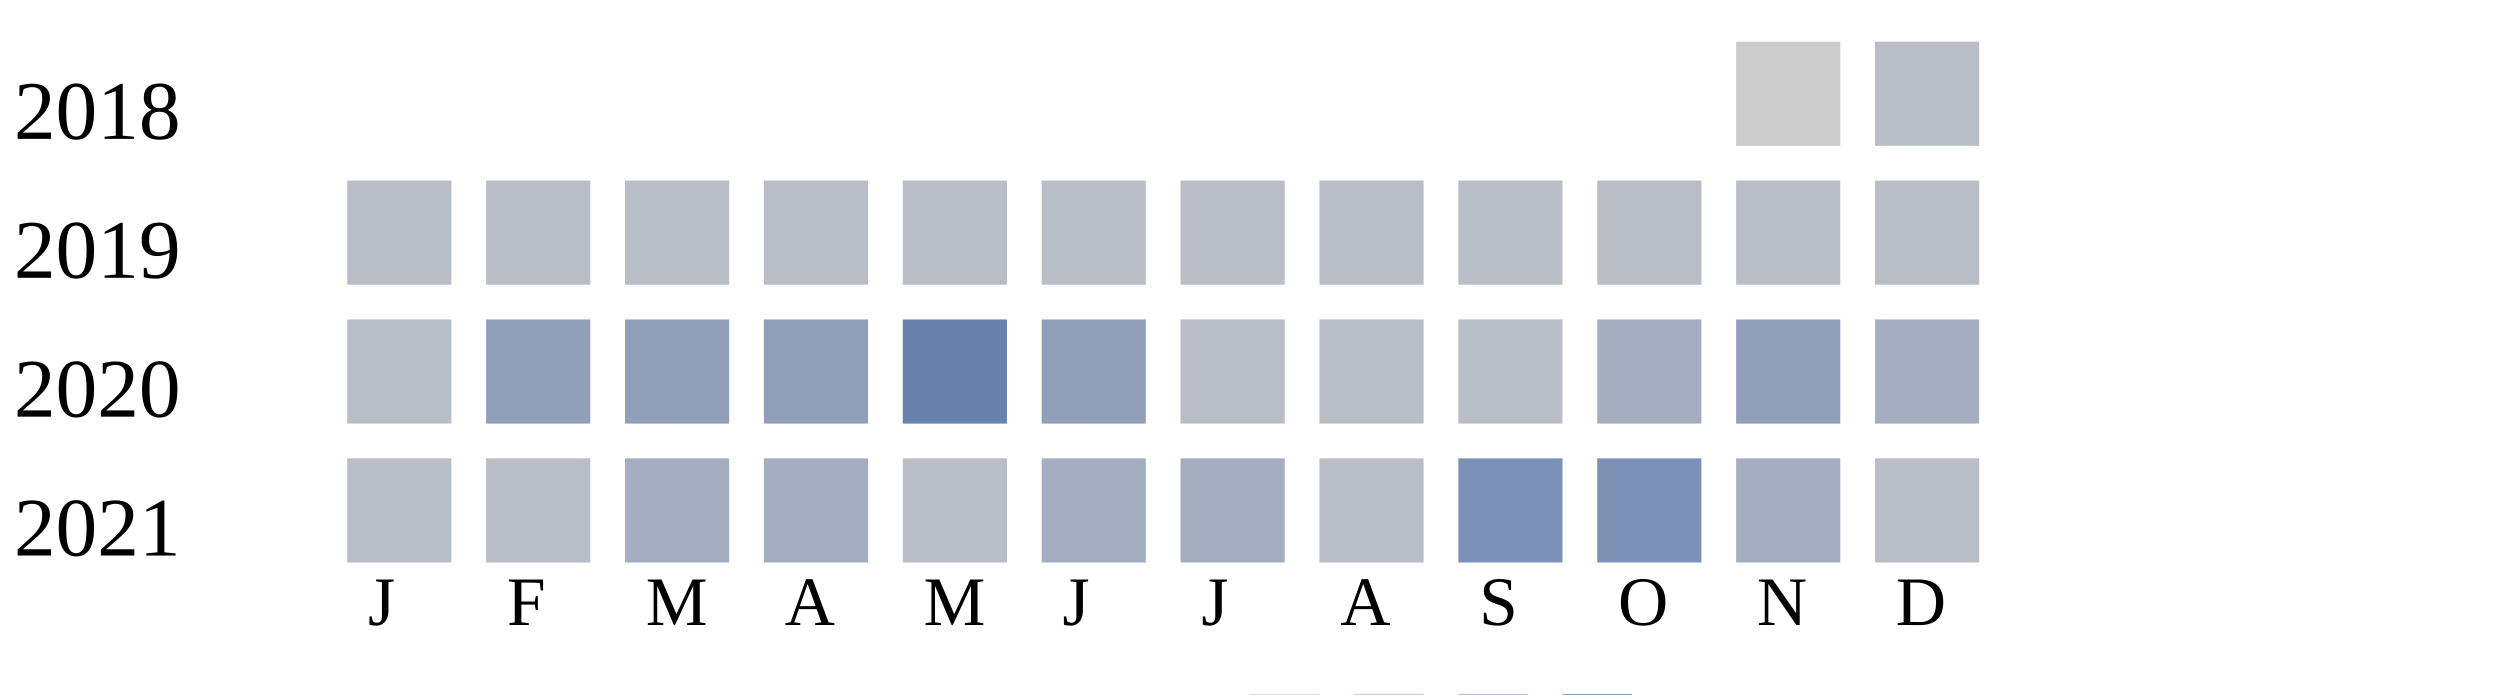
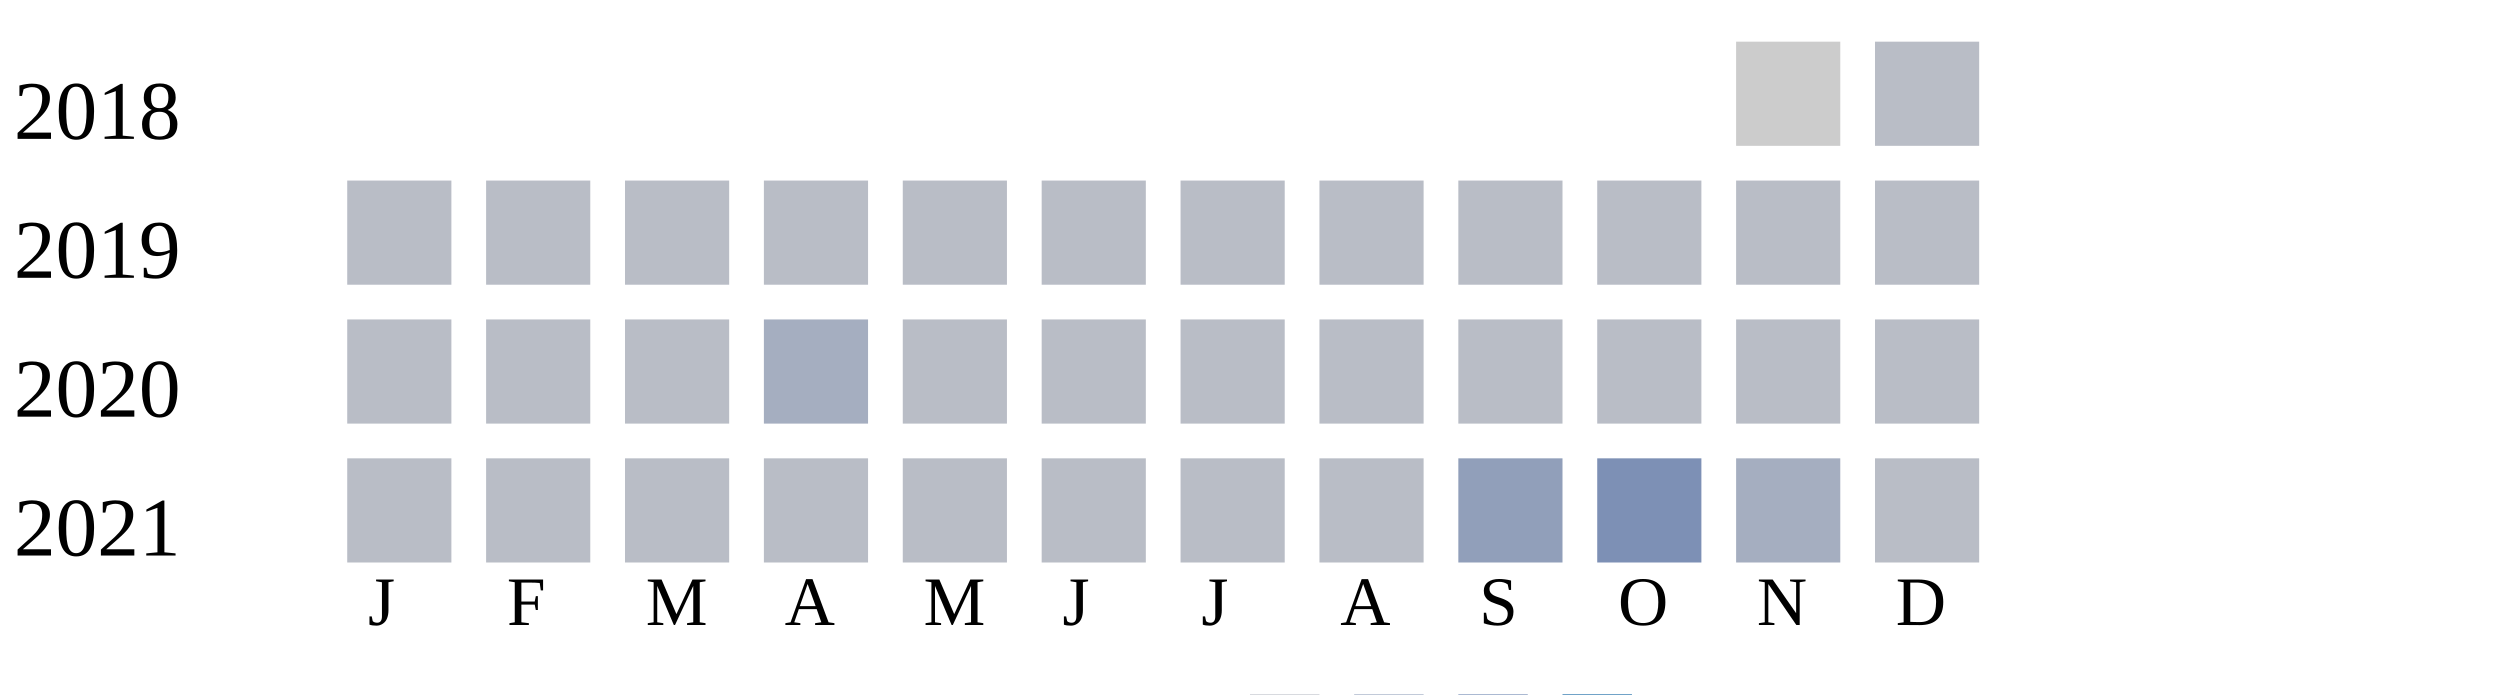
<svg xmlns="http://www.w3.org/2000/svg" width="360" height="100">
  <g transform="translate(0 0)">
    <text x="2" y="20">2018</text>
    <rect x="250" y="6" width="15" height="15" fill="#cccccc" />
    <rect x="270" y="6" width="15" height="15" fill="#b9bdc6" />
  </g>
  <g transform="translate(0 20)">
    <text x="2" y="20">2019</text>
    <rect x="50" y="6" width="15" height="15" fill="#b9bdc6" />
    <rect x="70" y="6" width="15" height="15" fill="#b9bdc6" />
    <rect x="90" y="6" width="15" height="15" fill="#b9bdc6" />
    <rect x="110" y="6" width="15" height="15" fill="#b9bdc6" />
    <rect x="130" y="6" width="15" height="15" fill="#b9bdc6" />
    <rect x="150" y="6" width="15" height="15" fill="#b9bdc6" />
    <rect x="170" y="6" width="15" height="15" fill="#b9bdc6" />
    <rect x="190" y="6" width="15" height="15" fill="#b9bdc6" />
    <rect x="210" y="6" width="15" height="15" fill="#b9bdc6" />
    <rect x="230" y="6" width="15" height="15" fill="#b9bdc6" />
    <rect x="250" y="6" width="15" height="15" fill="#b9bdc6" />
    <rect x="270" y="6" width="15" height="15" fill="#b9bdc6" />
  </g>
  <g transform="translate(0 40)">
    <text x="2" y="20">2020</text>
    <rect x="50" y="6" width="15" height="15" fill="#b9bdc6" />
-     <rect x="70" y="6" width="15" height="15" fill="#919fba" />
-     <rect x="90" y="6" width="15" height="15" fill="#919fba" />
-     <rect x="110" y="6" width="15" height="15" fill="#919fba" />
-     <rect x="130" y="6" width="15" height="15" fill="#6882ae" />
-     <rect x="150" y="6" width="15" height="15" fill="#919fba" />
+     <rect x="70" y="6" width="15" height="15" fill="#b9bdc6" />
+     <rect x="90" y="6" width="15" height="15" fill="#b9bdc6" />
+     <rect x="110" y="6" width="15" height="15" fill="#a5aec0" />
+     <rect x="130" y="6" width="15" height="15" fill="#b9bdc6" />
+     <rect x="150" y="6" width="15" height="15" fill="#b9bdc6" />
    <rect x="170" y="6" width="15" height="15" fill="#b9bdc6" />
    <rect x="190" y="6" width="15" height="15" fill="#b9bdc6" />
    <rect x="210" y="6" width="15" height="15" fill="#b9bdc6" />
-     <rect x="230" y="6" width="15" height="15" fill="#a5aec0" />
-     <rect x="250" y="6" width="15" height="15" fill="#919fba" />
-     <rect x="270" y="6" width="15" height="15" fill="#a5aec0" />
+     <rect x="230" y="6" width="15" height="15" fill="#b9bdc6" />
+     <rect x="250" y="6" width="15" height="15" fill="#b9bdc6" />
+     <rect x="270" y="6" width="15" height="15" fill="#b9bdc6" />
  </g>
  <g transform="translate(0 60)">
    <text x="2" y="20">2021</text>
    <rect x="50" y="6" width="15" height="15" fill="#b9bdc6" />
    <rect x="70" y="6" width="15" height="15" fill="#b9bdc6" />
-     <rect x="90" y="6" width="15" height="15" fill="#a5aec0" />
-     <rect x="110" y="6" width="15" height="15" fill="#a5aec0" />
+     <rect x="90" y="6" width="15" height="15" fill="#b9bdc6" />
+     <rect x="110" y="6" width="15" height="15" fill="#b9bdc6" />
    <rect x="130" y="6" width="15" height="15" fill="#b9bdc6" />
-     <rect x="150" y="6" width="15" height="15" fill="#a5aec0" />
-     <rect x="170" y="6" width="15" height="15" fill="#a5aec0" />
+     <rect x="150" y="6" width="15" height="15" fill="#b9bdc6" />
+     <rect x="170" y="6" width="15" height="15" fill="#b9bdc6" />
    <rect x="190" y="6" width="15" height="15" fill="#b9bdc6" />
-     <rect x="210" y="6" width="15" height="15" fill="#7d90b5" />
+     <rect x="210" y="6" width="15" height="15" fill="#919fba" />
    <rect x="230" y="6" width="15" height="15" fill="#7d90b5" />
    <rect x="250" y="6" width="15" height="15" fill="#a5aec0" />
    <rect x="270" y="6" width="15" height="15" fill="#b9bdc6" />
  </g>
  <text style="font-size: 10px; text-align: center" x="53" y="90">J</text>
  <text style="font-size: 10px; text-align: center" x="73" y="90">F</text>
  <text style="font-size: 10px; text-align: center" x="93" y="90">M</text>
  <text style="font-size: 10px; text-align: center" x="113" y="90">A</text>
  <text style="font-size: 10px; text-align: center" x="133" y="90">M</text>
  <text style="font-size: 10px; text-align: center" x="153" y="90">J</text>
  <text style="font-size: 10px; text-align: center" x="173" y="90">J</text>
  <text style="font-size: 10px; text-align: center" x="193" y="90">A</text>
  <text style="font-size: 10px; text-align: center" x="213" y="90">S</text>
  <text style="font-size: 10px; text-align: center" x="233" y="90">O</text>
  <text style="font-size: 10px; text-align: center" x="253" y="90">N</text>
  <text style="font-size: 10px; text-align: center" x="273" y="90">D</text>
  <text style="font-size: 10px;" x="155" y="109">Less</text>
  <rect fill="#b9bdc6" width="10" height="10" x="180" y="100" />
  <rect fill="#919fba" width="10" height="10" x="195" y="100" />
  <rect fill="#6882ae" width="10" height="10" x="210" y="100" />
  <rect fill="#005a9c" width="10" height="10" x="225" y="100" />
  <text x="240" y="109" style="font-size: 10px;">More</text>
</svg>
